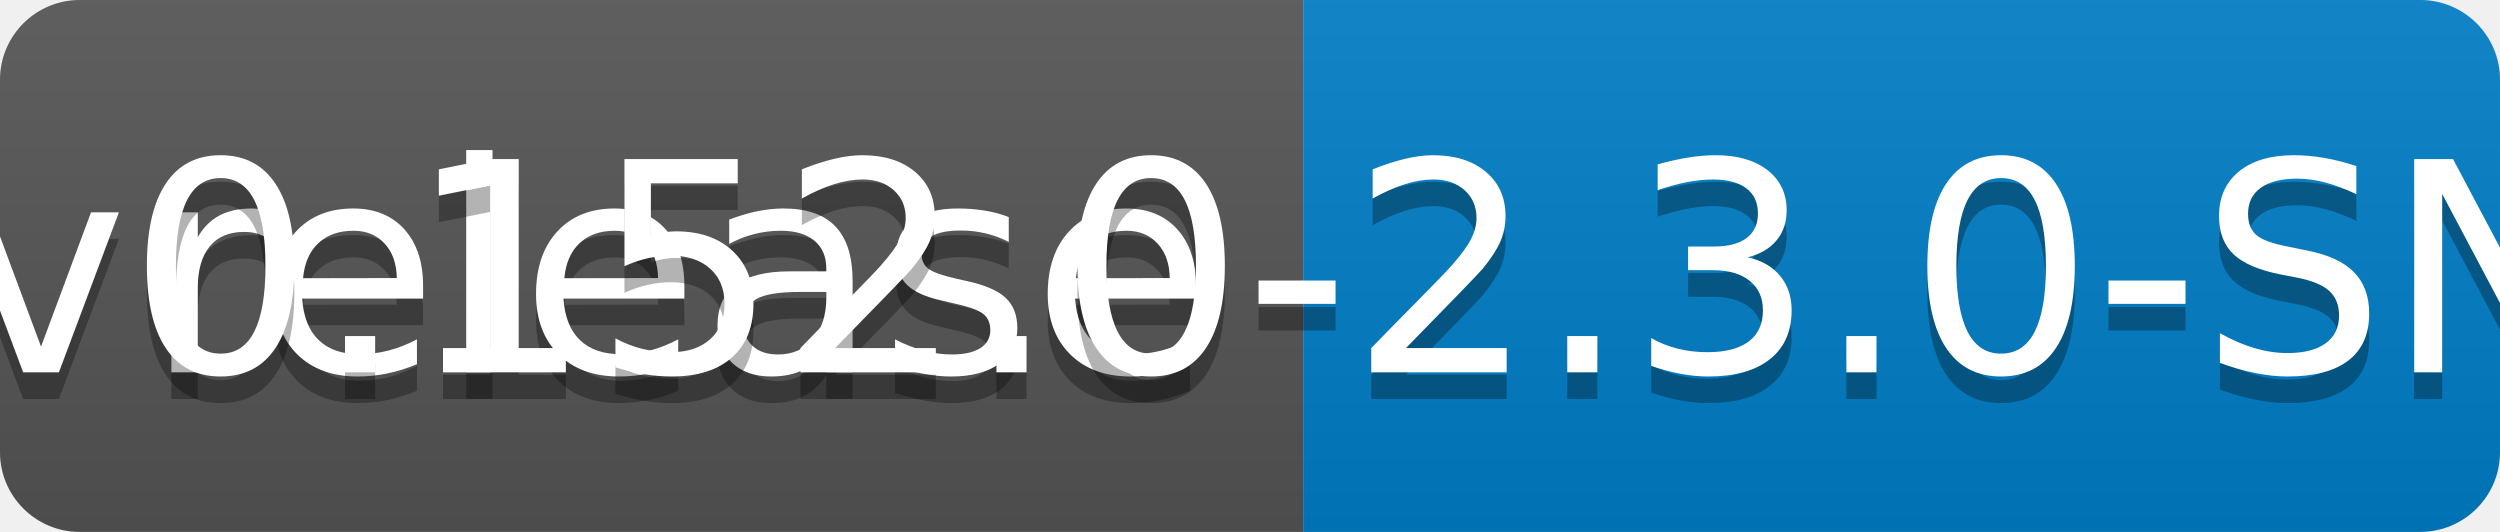
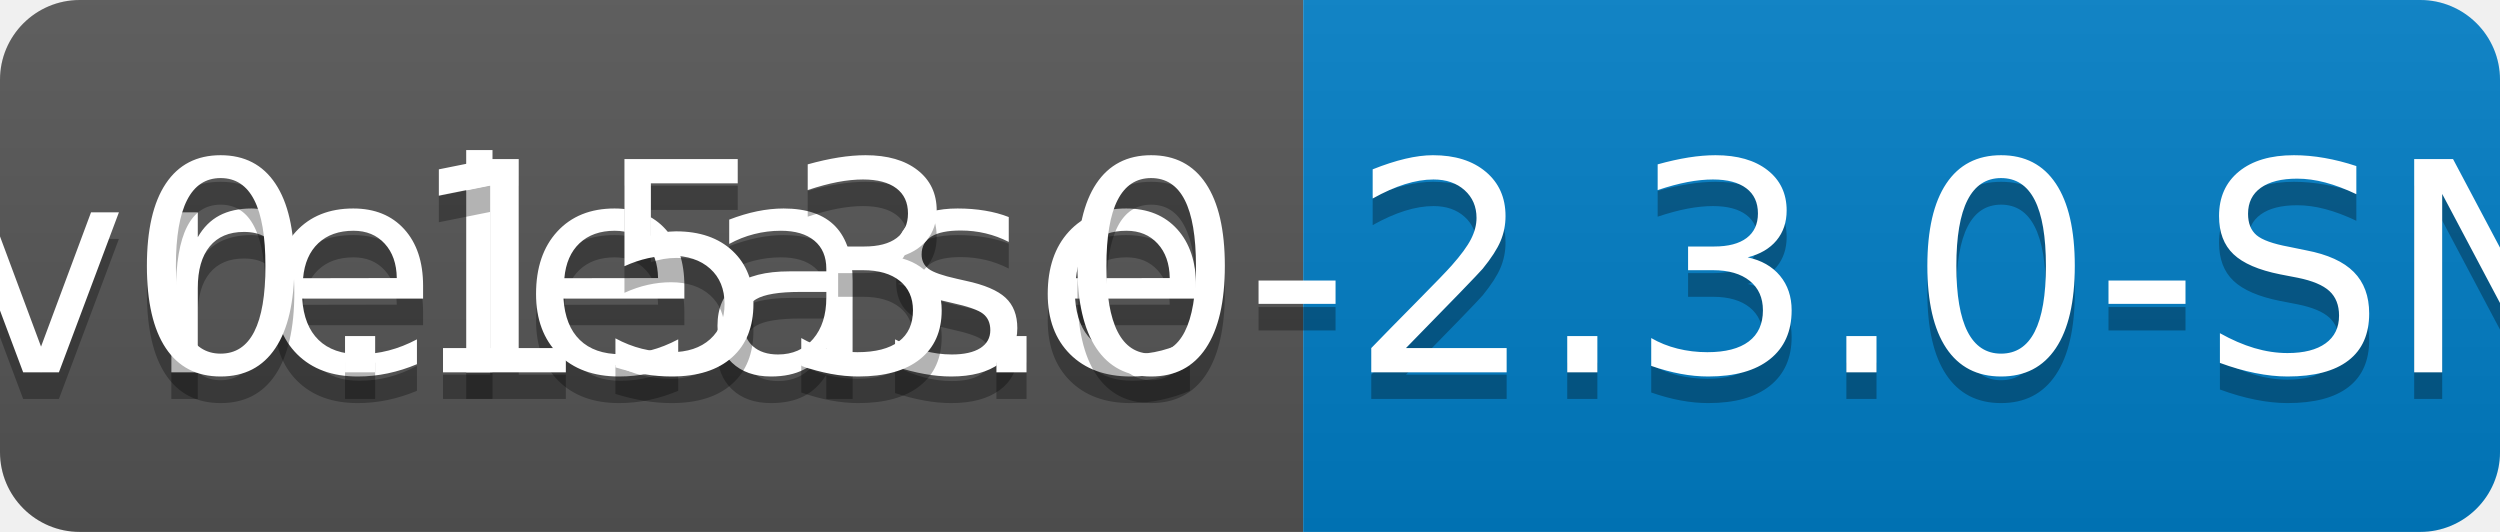
<svg xmlns="http://www.w3.org/2000/svg" width="94" height="20">
  <linearGradient id="b" x2="0" y2="100%">
    <stop offset="0" stop-color="#bbb" stop-opacity=".1" />
    <stop offset="1" stop-opacity=".1" />
  </linearGradient>
  <clipPath id="a">
    <rect width="94" height="20" rx="3" fill="#fff" />
  </clipPath>
  <g clip-path="url(#a)">
    <path fill="#555" d="M0 0h49v20H0z" />
    <path fill="#007ec6" d="M49 0h45v20H49z" />
    <path fill="url(#b)" d="M0 0h94v20H0z" />
  </g>
  <g fill="#fff" text-anchor="middle" font-family="DejaVu Sans,Verdana,Geneva,sans-serif" font-size="110">
    <text x="255" y="150" fill="#010101" fill-opacity=".3" transform="scale(.1)" textLength="390">release</text>
    <text x="255" y="140" transform="scale(.1)" textLength="390">release</text>
-     <text x="705" y="150" fill="#010101" fill-opacity=".3" transform="scale(.1)" textLength="350">v0.152.0-2.3.0-SNAPSHOT</text>
-     <text x="705" y="140" transform="scale(.1)" textLength="350">v0.152.0-2.3.0-SNAPSHOT</text>
+     <text x="705" y="150" fill="#010101" fill-opacity=".3" transform="scale(.1)" textLength="350">v0.153.0-2.3.0-SNAPSHOT</text>
+     <text x="705" y="140" transform="scale(.1)" textLength="350">v0.153.0-2.3.0-SNAPSHOT</text>
  </g>
</svg>
